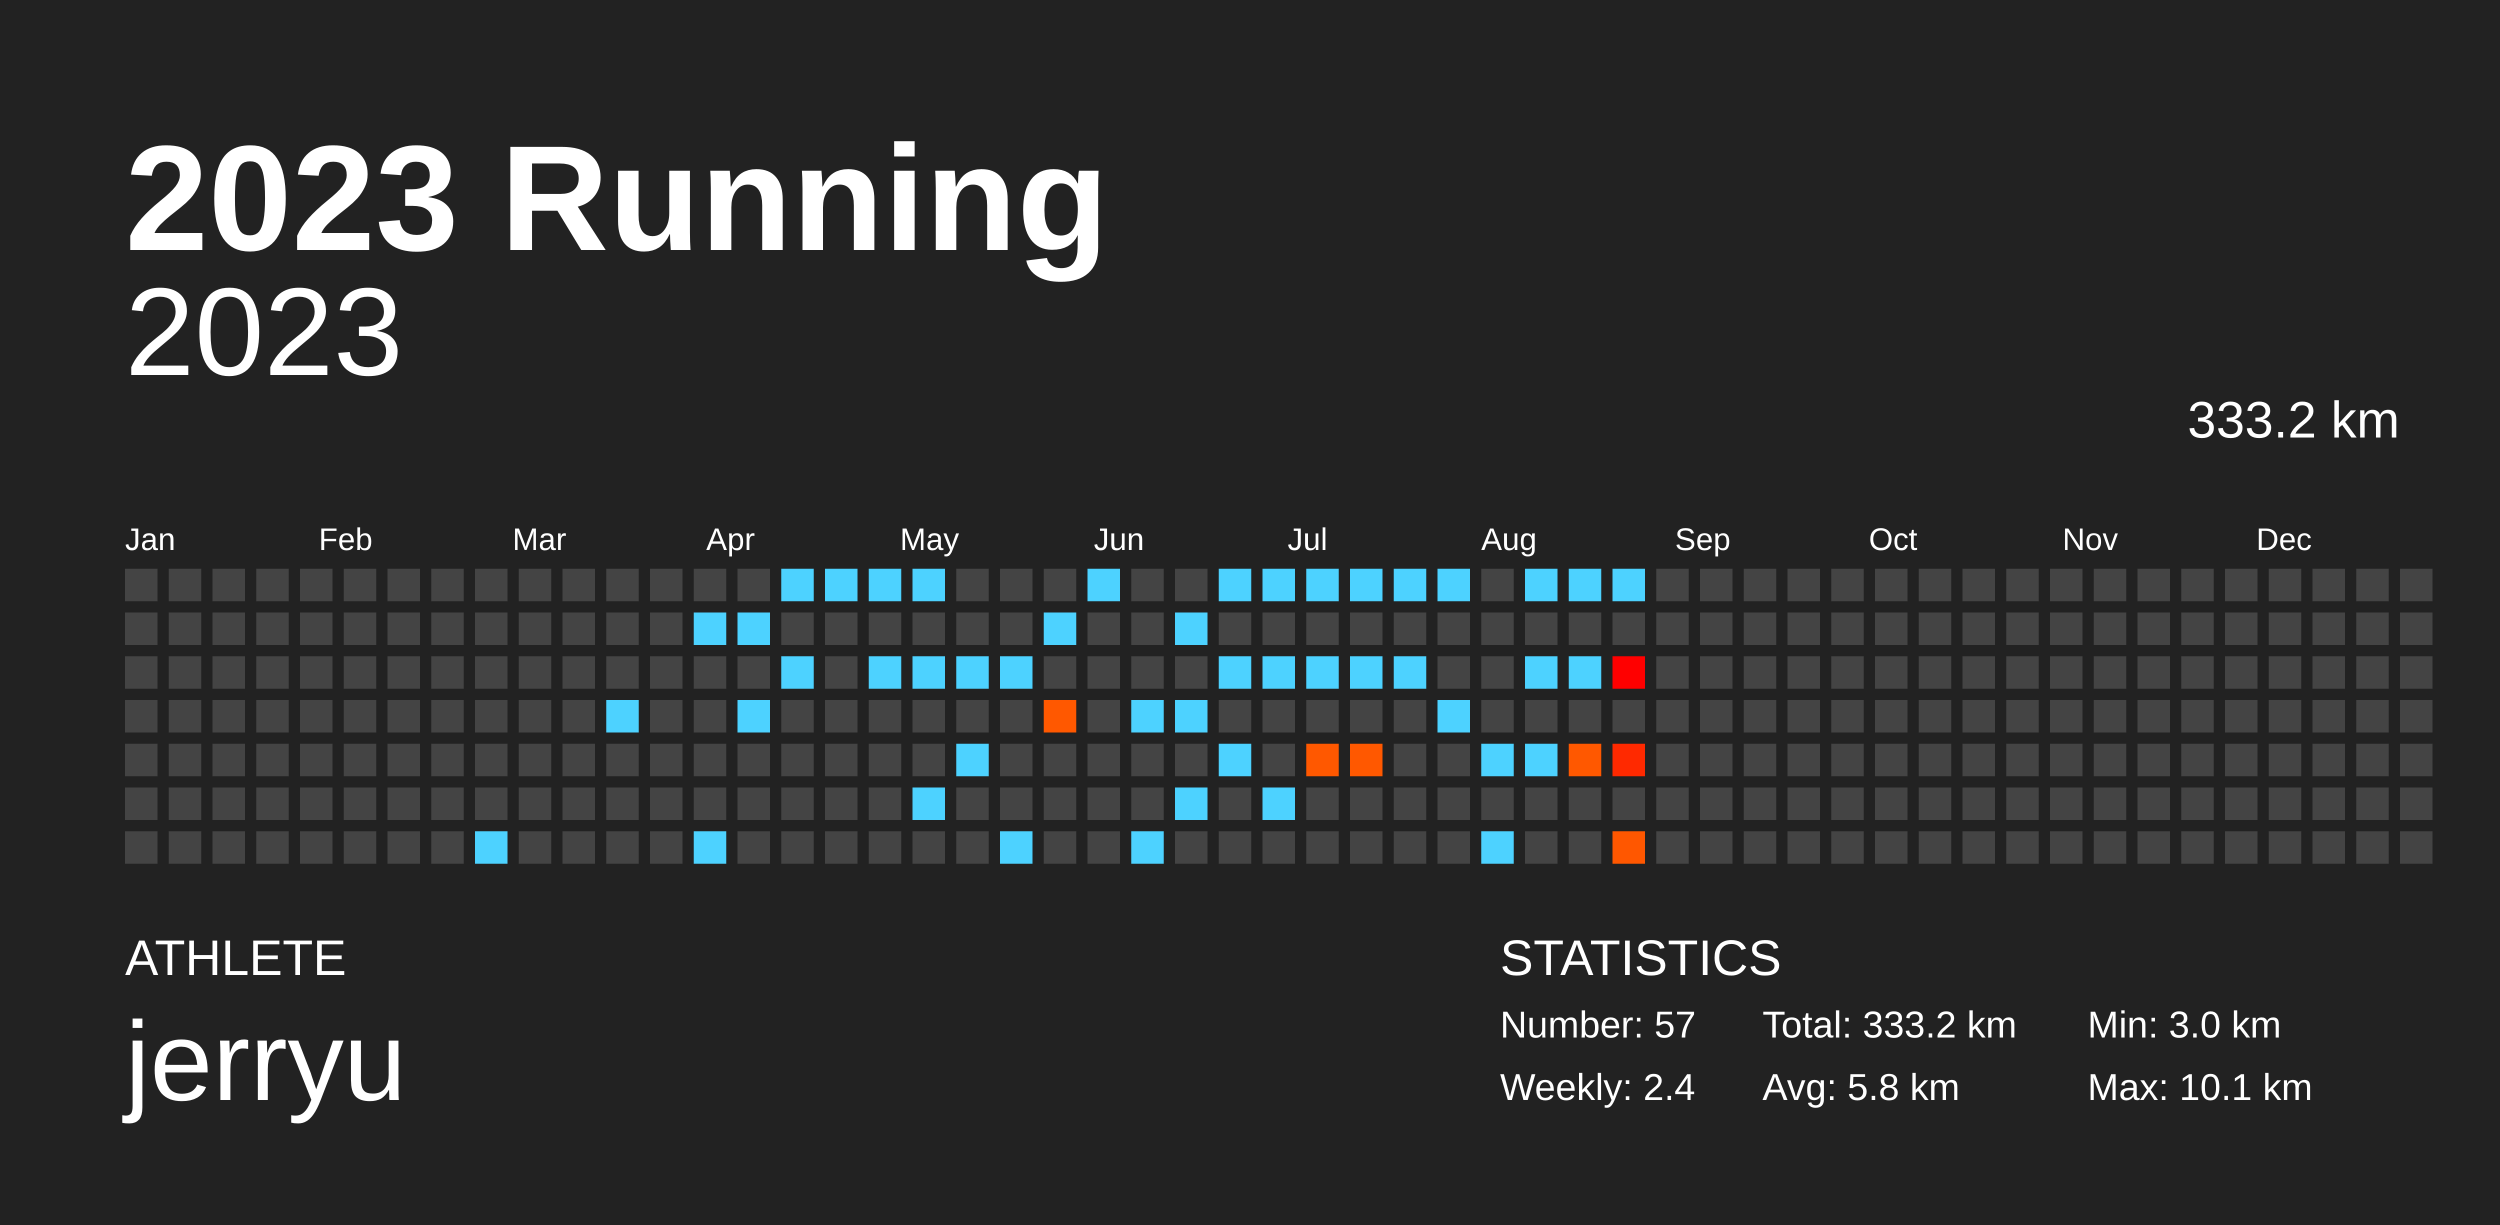
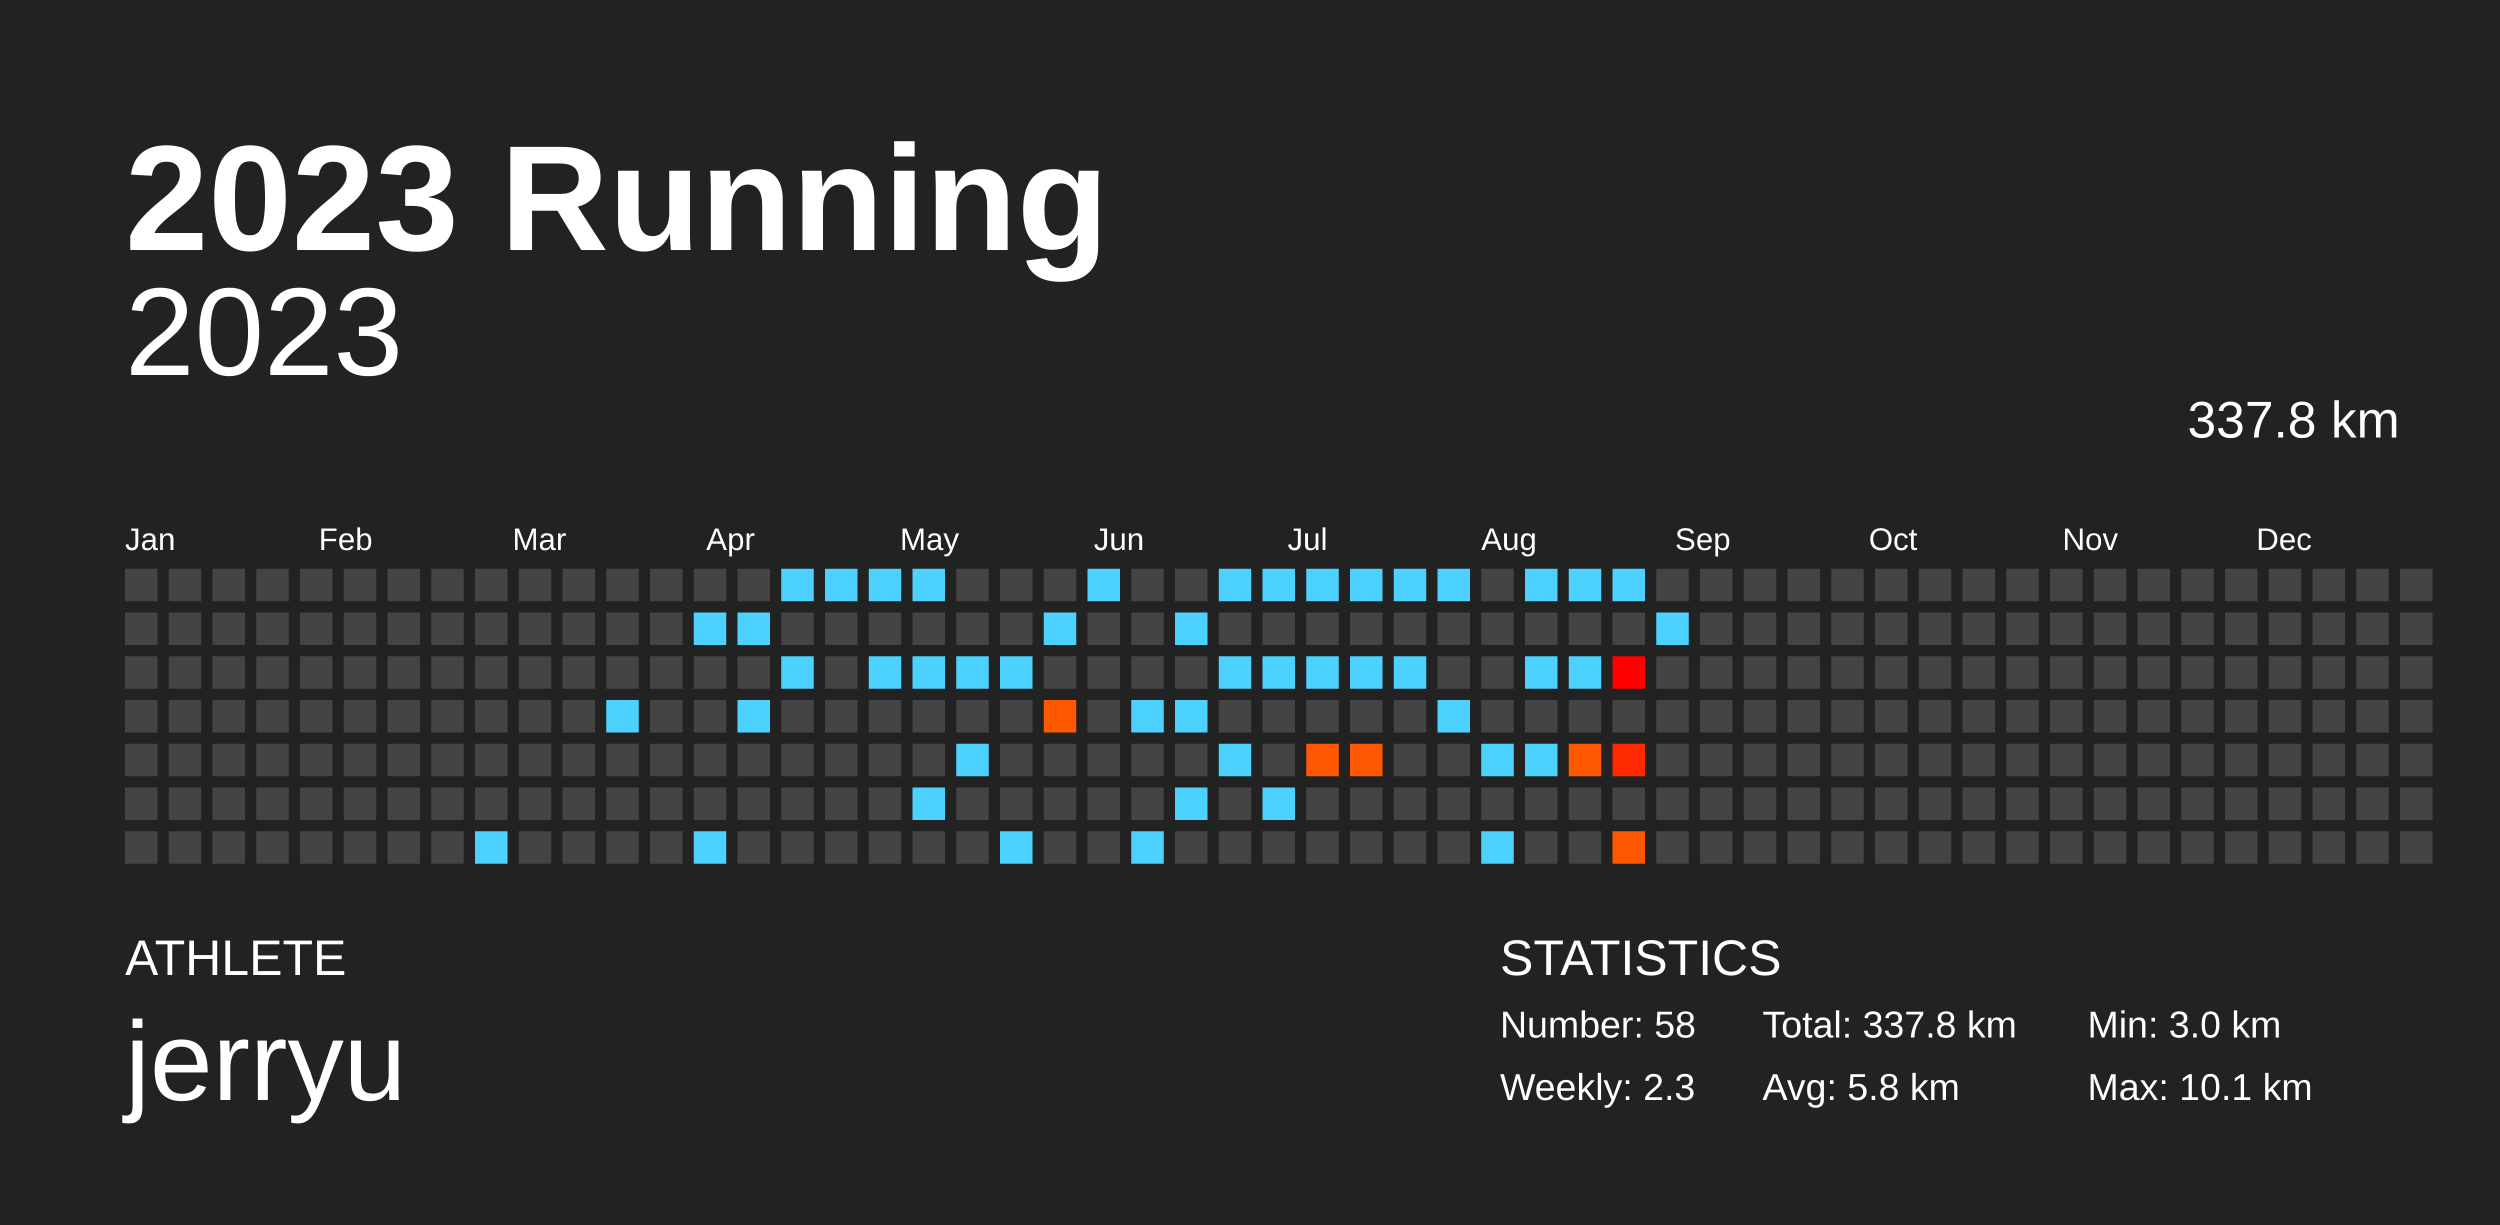
<svg xmlns="http://www.w3.org/2000/svg" baseProfile="full" height="98mm" version="1.1" viewBox="0,0,200,98" width="200mm">
  <defs />
  <rect fill="#222222" height="98" width="200" x="0" y="0" />
  <text fill="#FFFFFF" style="font-size:12px; font-family:Arial; font-weight:bold;" x="10" y="20">2023 Running</text>
  <text fill="#FFFFFF" style="font-size:4px; font-family:Arial" x="10" y="78">ATHLETE</text>
  <text fill="#FFFFFF" style="font-size:9px; font-family:Arial" x="10" y="88">jerryu</text>
  <text fill="#FFFFFF" style="font-size:4px; font-family:Arial" x="120" y="78">STATISTICS</text>
-   <text fill="#FFFFFF" style="font-size:3px; font-family:Arial" x="120" y="83">Number: 57</text>
-   <text fill="#FFFFFF" style="font-size:3px; font-family:Arial" x="120" y="88">Weekly: 2.4</text>
-   <text fill="#FFFFFF" style="font-size:3px; font-family:Arial" x="141" y="83">Total: 333.2 km</text>
+   <text fill="#FFFFFF" style="font-size:3px; font-family:Arial" x="120" y="83">Number: 58</text>
+   <text fill="#FFFFFF" style="font-size:3px; font-family:Arial" x="120" y="88">Weekly: 2.3</text>
+   <text fill="#FFFFFF" style="font-size:3px; font-family:Arial" x="141" y="83">Total: 337.8 km</text>
  <text fill="#FFFFFF" style="font-size:3px; font-family:Arial" x="141" y="88">Avg: 5.8 km</text>
  <text fill="#FFFFFF" style="font-size:3px; font-family:Arial" x="167" y="83">Min: 3.0 km</text>
  <text fill="#FFFFFF" style="font-size:3px; font-family:Arial" x="167" y="88">Max: 10.1 km</text>
  <text alignment-baseline="hanging" fill="#FFFFFF" style="font-size:10.0px; font-family:Arial;" x="10" y="30">2023</text>
-   <text alignment-baseline="hanging" fill="#FFFFFF" style="font-size:4.125px; font-family:Arial;" x="175" y="35">333.2 km</text>
+   <text alignment-baseline="hanging" fill="#FFFFFF" style="font-size:4.125px; font-family:Arial;" x="175" y="35">337.8 km</text>
  <text fill="#FFFFFF" style="font-size:2.5px; font-family:Arial" x="10.0" y="44">Jan</text>
  <text fill="#FFFFFF" style="font-size:2.5px; font-family:Arial" x="25.5" y="44">Feb</text>
  <text fill="#FFFFFF" style="font-size:2.5px; font-family:Arial" x="41.0" y="44">Mar</text>
  <text fill="#FFFFFF" style="font-size:2.5px; font-family:Arial" x="56.5" y="44">Apr</text>
  <text fill="#FFFFFF" style="font-size:2.5px; font-family:Arial" x="72.0" y="44">May</text>
  <text fill="#FFFFFF" style="font-size:2.5px; font-family:Arial" x="87.5" y="44">Jun</text>
  <text fill="#FFFFFF" style="font-size:2.5px; font-family:Arial" x="103.0" y="44">Jul</text>
  <text fill="#FFFFFF" style="font-size:2.5px; font-family:Arial" x="118.5" y="44">Aug</text>
  <text fill="#FFFFFF" style="font-size:2.5px; font-family:Arial" x="134.0" y="44">Sep</text>
  <text fill="#FFFFFF" style="font-size:2.5px; font-family:Arial" x="149.5" y="44">Oct</text>
  <text fill="#FFFFFF" style="font-size:2.5px; font-family:Arial" x="165.0" y="44">Nov</text>
  <text fill="#FFFFFF" style="font-size:2.5px; font-family:Arial" x="180.5" y="44">Dec</text>
  <rect fill="#444444" height="2.6" width="2.6" x="10.0" y="45.5" />
  <rect fill="#444444" height="2.6" width="2.6" x="10.0" y="49.0" />
  <rect fill="#444444" height="2.6" width="2.6" x="10.0" y="52.5" />
  <rect fill="#444444" height="2.6" width="2.6" x="10.0" y="56.0" />
  <rect fill="#444444" height="2.6" width="2.6" x="10.0" y="59.5" />
  <rect fill="#444444" height="2.6" width="2.6" x="10.0" y="63.0" />
  <rect fill="#444444" height="2.6" width="2.6" x="10.0" y="66.5" />
  <rect fill="#444444" height="2.6" width="2.6" x="13.5" y="45.5" />
  <rect fill="#444444" height="2.6" width="2.6" x="13.5" y="49.0" />
  <rect fill="#444444" height="2.6" width="2.6" x="13.5" y="52.5" />
  <rect fill="#444444" height="2.6" width="2.6" x="13.5" y="56.0" />
  <rect fill="#444444" height="2.6" width="2.6" x="13.5" y="59.5" />
  <rect fill="#444444" height="2.6" width="2.6" x="13.5" y="63.0" />
  <rect fill="#444444" height="2.6" width="2.6" x="13.5" y="66.5" />
  <rect fill="#444444" height="2.6" width="2.6" x="17.0" y="45.5" />
  <rect fill="#444444" height="2.6" width="2.6" x="17.0" y="49.0" />
  <rect fill="#444444" height="2.6" width="2.6" x="17.0" y="52.5" />
  <rect fill="#444444" height="2.6" width="2.6" x="17.0" y="56.0" />
  <rect fill="#444444" height="2.6" width="2.6" x="17.0" y="59.5" />
  <rect fill="#444444" height="2.6" width="2.6" x="17.0" y="63.0" />
  <rect fill="#444444" height="2.6" width="2.6" x="17.0" y="66.5" />
  <rect fill="#444444" height="2.6" width="2.6" x="20.5" y="45.5" />
  <rect fill="#444444" height="2.6" width="2.6" x="20.5" y="49.0" />
  <rect fill="#444444" height="2.6" width="2.6" x="20.5" y="52.5" />
  <rect fill="#444444" height="2.6" width="2.6" x="20.5" y="56.0" />
  <rect fill="#444444" height="2.6" width="2.6" x="20.5" y="59.5" />
  <rect fill="#444444" height="2.6" width="2.6" x="20.5" y="63.0" />
  <rect fill="#444444" height="2.6" width="2.6" x="20.5" y="66.5" />
  <rect fill="#444444" height="2.6" width="2.6" x="24.0" y="45.5" />
  <rect fill="#444444" height="2.6" width="2.6" x="24.0" y="49.0" />
  <rect fill="#444444" height="2.6" width="2.6" x="24.0" y="52.5" />
  <rect fill="#444444" height="2.6" width="2.6" x="24.0" y="56.0" />
  <rect fill="#444444" height="2.6" width="2.6" x="24.0" y="59.5" />
  <rect fill="#444444" height="2.6" width="2.6" x="24.0" y="63.0" />
  <rect fill="#444444" height="2.6" width="2.6" x="24.0" y="66.5" />
  <rect fill="#444444" height="2.6" width="2.6" x="27.5" y="45.5" />
  <rect fill="#444444" height="2.6" width="2.6" x="27.5" y="49.0" />
  <rect fill="#444444" height="2.6" width="2.6" x="27.5" y="52.5" />
  <rect fill="#444444" height="2.6" width="2.6" x="27.5" y="56.0" />
  <rect fill="#444444" height="2.6" width="2.6" x="27.5" y="59.5" />
  <rect fill="#444444" height="2.6" width="2.6" x="27.5" y="63.0" />
  <rect fill="#444444" height="2.6" width="2.6" x="27.5" y="66.5" />
  <rect fill="#444444" height="2.6" width="2.6" x="31.0" y="45.5" />
  <rect fill="#444444" height="2.6" width="2.6" x="31.0" y="49.0" />
  <rect fill="#444444" height="2.6" width="2.6" x="31.0" y="52.5" />
  <rect fill="#444444" height="2.6" width="2.6" x="31.0" y="56.0" />
  <rect fill="#444444" height="2.6" width="2.6" x="31.0" y="59.5" />
  <rect fill="#444444" height="2.6" width="2.6" x="31.0" y="63.0" />
  <rect fill="#444444" height="2.6" width="2.6" x="31.0" y="66.5" />
  <rect fill="#444444" height="2.6" width="2.6" x="34.5" y="45.5" />
  <rect fill="#444444" height="2.6" width="2.6" x="34.5" y="49.0" />
  <rect fill="#444444" height="2.6" width="2.6" x="34.5" y="52.5" />
  <rect fill="#444444" height="2.6" width="2.6" x="34.5" y="56.0" />
  <rect fill="#444444" height="2.6" width="2.6" x="34.5" y="59.5" />
  <rect fill="#444444" height="2.6" width="2.6" x="34.5" y="63.0" />
  <rect fill="#444444" height="2.6" width="2.6" x="34.5" y="66.5" />
  <rect fill="#444444" height="2.6" width="2.6" x="38.0" y="45.5" />
  <rect fill="#444444" height="2.6" width="2.6" x="38.0" y="49.0" />
  <rect fill="#444444" height="2.6" width="2.6" x="38.0" y="52.5" />
  <rect fill="#444444" height="2.6" width="2.6" x="38.0" y="56.0" />
  <rect fill="#444444" height="2.6" width="2.6" x="38.0" y="59.5" />
  <rect fill="#444444" height="2.6" width="2.6" x="38.0" y="63.0" />
  <rect fill="#4dd2ff" height="2.6" width="2.6" x="38.0" y="66.5" />
  <rect fill="#444444" height="2.6" width="2.6" x="41.5" y="45.5" />
  <rect fill="#444444" height="2.6" width="2.6" x="41.5" y="49.0" />
  <rect fill="#444444" height="2.6" width="2.6" x="41.5" y="52.5" />
  <rect fill="#444444" height="2.6" width="2.6" x="41.5" y="56.0" />
  <rect fill="#444444" height="2.6" width="2.6" x="41.5" y="59.5" />
  <rect fill="#444444" height="2.6" width="2.6" x="41.5" y="63.0" />
  <rect fill="#444444" height="2.6" width="2.6" x="41.5" y="66.5" />
  <rect fill="#444444" height="2.6" width="2.6" x="45.0" y="45.5" />
  <rect fill="#444444" height="2.6" width="2.6" x="45.0" y="49.0" />
  <rect fill="#444444" height="2.6" width="2.6" x="45.0" y="52.5" />
  <rect fill="#444444" height="2.6" width="2.6" x="45.0" y="56.0" />
  <rect fill="#444444" height="2.6" width="2.6" x="45.0" y="59.5" />
  <rect fill="#444444" height="2.6" width="2.6" x="45.0" y="63.0" />
  <rect fill="#444444" height="2.6" width="2.6" x="45.0" y="66.5" />
  <rect fill="#444444" height="2.6" width="2.6" x="48.5" y="45.5" />
  <rect fill="#444444" height="2.6" width="2.6" x="48.5" y="49.0" />
  <rect fill="#444444" height="2.6" width="2.6" x="48.5" y="52.5" />
  <rect fill="#4dd2ff" height="2.6" width="2.6" x="48.5" y="56.0" />
  <rect fill="#444444" height="2.6" width="2.6" x="48.5" y="59.5" />
  <rect fill="#444444" height="2.6" width="2.6" x="48.5" y="63.0" />
  <rect fill="#444444" height="2.6" width="2.6" x="48.5" y="66.5" />
  <rect fill="#444444" height="2.6" width="2.6" x="52.0" y="45.5" />
  <rect fill="#444444" height="2.6" width="2.6" x="52.0" y="49.0" />
  <rect fill="#444444" height="2.6" width="2.6" x="52.0" y="52.5" />
  <rect fill="#444444" height="2.6" width="2.6" x="52.0" y="56.0" />
  <rect fill="#444444" height="2.6" width="2.6" x="52.0" y="59.5" />
  <rect fill="#444444" height="2.6" width="2.6" x="52.0" y="63.0" />
  <rect fill="#444444" height="2.6" width="2.6" x="52.0" y="66.5" />
  <rect fill="#444444" height="2.6" width="2.6" x="55.5" y="45.5" />
  <rect fill="#4dd2ff" height="2.6" width="2.6" x="55.5" y="49.0" />
  <rect fill="#444444" height="2.6" width="2.6" x="55.5" y="52.5" />
  <rect fill="#444444" height="2.6" width="2.6" x="55.5" y="56.0" />
  <rect fill="#444444" height="2.6" width="2.6" x="55.5" y="59.5" />
  <rect fill="#444444" height="2.6" width="2.6" x="55.5" y="63.0" />
  <rect fill="#4dd2ff" height="2.6" width="2.6" x="55.5" y="66.5" />
  <rect fill="#444444" height="2.6" width="2.6" x="59.0" y="45.5" />
  <rect fill="#4dd2ff" height="2.6" width="2.6" x="59.0" y="49.0" />
  <rect fill="#444444" height="2.6" width="2.6" x="59.0" y="52.5" />
  <rect fill="#4dd2ff" height="2.6" width="2.6" x="59.0" y="56.0" />
  <rect fill="#444444" height="2.6" width="2.6" x="59.0" y="59.5" />
  <rect fill="#444444" height="2.6" width="2.6" x="59.0" y="63.0" />
  <rect fill="#444444" height="2.6" width="2.6" x="59.0" y="66.5" />
  <rect fill="#4dd2ff" height="2.6" width="2.6" x="62.5" y="45.5" />
  <rect fill="#444444" height="2.6" width="2.6" x="62.5" y="49.0" />
  <rect fill="#4dd2ff" height="2.6" width="2.6" x="62.5" y="52.5" />
  <rect fill="#444444" height="2.6" width="2.6" x="62.5" y="56.0" />
  <rect fill="#444444" height="2.6" width="2.6" x="62.5" y="59.5" />
  <rect fill="#444444" height="2.6" width="2.6" x="62.5" y="63.0" />
  <rect fill="#444444" height="2.6" width="2.6" x="62.5" y="66.5" />
  <rect fill="#4dd2ff" height="2.6" width="2.6" x="66.0" y="45.5" />
  <rect fill="#444444" height="2.6" width="2.6" x="66.0" y="49.0" />
  <rect fill="#444444" height="2.6" width="2.6" x="66.0" y="52.5" />
  <rect fill="#444444" height="2.6" width="2.6" x="66.0" y="56.0" />
  <rect fill="#444444" height="2.6" width="2.6" x="66.0" y="59.5" />
  <rect fill="#444444" height="2.6" width="2.6" x="66.0" y="63.0" />
  <rect fill="#444444" height="2.6" width="2.6" x="66.0" y="66.5" />
  <rect fill="#4dd2ff" height="2.6" width="2.6" x="69.5" y="45.5" />
  <rect fill="#444444" height="2.6" width="2.6" x="69.5" y="49.0" />
  <rect fill="#4dd2ff" height="2.6" width="2.6" x="69.5" y="52.5" />
  <rect fill="#444444" height="2.6" width="2.6" x="69.5" y="56.0" />
  <rect fill="#444444" height="2.6" width="2.6" x="69.5" y="59.5" />
  <rect fill="#444444" height="2.6" width="2.6" x="69.5" y="63.0" />
  <rect fill="#444444" height="2.6" width="2.6" x="69.5" y="66.5" />
  <rect fill="#4dd2ff" height="2.6" width="2.6" x="73.0" y="45.5" />
  <rect fill="#444444" height="2.6" width="2.6" x="73.0" y="49.0" />
  <rect fill="#4dd2ff" height="2.6" width="2.6" x="73.0" y="52.5" />
  <rect fill="#444444" height="2.6" width="2.6" x="73.0" y="56.0" />
  <rect fill="#444444" height="2.6" width="2.6" x="73.0" y="59.5" />
  <rect fill="#4dd2ff" height="2.6" width="2.6" x="73.0" y="63.0" />
  <rect fill="#444444" height="2.6" width="2.6" x="73.0" y="66.5" />
  <rect fill="#444444" height="2.6" width="2.6" x="76.5" y="45.5" />
  <rect fill="#444444" height="2.6" width="2.6" x="76.5" y="49.0" />
  <rect fill="#4dd2ff" height="2.6" width="2.6" x="76.5" y="52.5" />
  <rect fill="#444444" height="2.6" width="2.6" x="76.5" y="56.0" />
  <rect fill="#4dd2ff" height="2.6" width="2.6" x="76.5" y="59.5" />
  <rect fill="#444444" height="2.6" width="2.6" x="76.5" y="63.0" />
  <rect fill="#444444" height="2.6" width="2.6" x="76.5" y="66.5" />
  <rect fill="#444444" height="2.6" width="2.6" x="80.0" y="45.5" />
  <rect fill="#444444" height="2.6" width="2.6" x="80.0" y="49.0" />
  <rect fill="#4dd2ff" height="2.6" width="2.6" x="80.0" y="52.5" />
  <rect fill="#444444" height="2.6" width="2.6" x="80.0" y="56.0" />
  <rect fill="#444444" height="2.6" width="2.6" x="80.0" y="59.5" />
  <rect fill="#444444" height="2.6" width="2.6" x="80.0" y="63.0" />
  <rect fill="#4dd2ff" height="2.6" width="2.6" x="80.0" y="66.5" />
  <rect fill="#444444" height="2.6" width="2.6" x="83.5" y="45.5" />
  <rect fill="#4dd2ff" height="2.6" width="2.6" x="83.5" y="49.0" />
  <rect fill="#444444" height="2.6" width="2.6" x="83.5" y="52.5" />
  <rect fill="#ff5800" height="2.6" width="2.6" x="83.5" y="56.0" />
  <rect fill="#444444" height="2.6" width="2.6" x="83.5" y="59.5" />
  <rect fill="#444444" height="2.6" width="2.6" x="83.5" y="63.0" />
  <rect fill="#444444" height="2.6" width="2.6" x="83.5" y="66.5" />
  <rect fill="#4dd2ff" height="2.6" width="2.6" x="87.0" y="45.5" />
  <rect fill="#444444" height="2.6" width="2.6" x="87.0" y="49.0" />
  <rect fill="#444444" height="2.6" width="2.6" x="87.0" y="52.5" />
  <rect fill="#444444" height="2.6" width="2.6" x="87.0" y="56.0" />
  <rect fill="#444444" height="2.6" width="2.6" x="87.0" y="59.5" />
  <rect fill="#444444" height="2.6" width="2.6" x="87.0" y="63.0" />
  <rect fill="#444444" height="2.6" width="2.6" x="87.0" y="66.5" />
  <rect fill="#444444" height="2.6" width="2.6" x="90.5" y="45.5" />
  <rect fill="#444444" height="2.6" width="2.6" x="90.5" y="49.0" />
  <rect fill="#444444" height="2.6" width="2.6" x="90.5" y="52.5" />
  <rect fill="#4dd2ff" height="2.6" width="2.6" x="90.5" y="56.0" />
  <rect fill="#444444" height="2.6" width="2.6" x="90.5" y="59.5" />
  <rect fill="#444444" height="2.6" width="2.6" x="90.5" y="63.0" />
  <rect fill="#4dd2ff" height="2.6" width="2.6" x="90.5" y="66.5" />
  <rect fill="#444444" height="2.6" width="2.6" x="94.0" y="45.5" />
  <rect fill="#4dd2ff" height="2.6" width="2.6" x="94.0" y="49.0" />
  <rect fill="#444444" height="2.6" width="2.6" x="94.0" y="52.5" />
  <rect fill="#4dd2ff" height="2.6" width="2.6" x="94.0" y="56.0" />
  <rect fill="#444444" height="2.6" width="2.6" x="94.0" y="59.5" />
  <rect fill="#4dd2ff" height="2.6" width="2.6" x="94.0" y="63.0" />
  <rect fill="#444444" height="2.6" width="2.6" x="94.0" y="66.5" />
  <rect fill="#4dd2ff" height="2.6" width="2.6" x="97.5" y="45.5" />
  <rect fill="#444444" height="2.6" width="2.6" x="97.5" y="49.0" />
  <rect fill="#4dd2ff" height="2.6" width="2.6" x="97.5" y="52.5" />
  <rect fill="#444444" height="2.6" width="2.6" x="97.5" y="56.0" />
  <rect fill="#4dd2ff" height="2.6" width="2.6" x="97.5" y="59.5" />
  <rect fill="#444444" height="2.6" width="2.6" x="97.5" y="63.0" />
  <rect fill="#444444" height="2.6" width="2.6" x="97.5" y="66.5" />
  <rect fill="#4dd2ff" height="2.6" width="2.6" x="101.0" y="45.5" />
  <rect fill="#444444" height="2.6" width="2.6" x="101.0" y="49.0" />
  <rect fill="#4dd2ff" height="2.6" width="2.6" x="101.0" y="52.5" />
  <rect fill="#444444" height="2.6" width="2.6" x="101.0" y="56.0" />
  <rect fill="#444444" height="2.6" width="2.6" x="101.0" y="59.5" />
  <rect fill="#4dd2ff" height="2.6" width="2.6" x="101.0" y="63.0" />
  <rect fill="#444444" height="2.6" width="2.6" x="101.0" y="66.5" />
  <rect fill="#4dd2ff" height="2.6" width="2.6" x="104.5" y="45.5" />
  <rect fill="#444444" height="2.6" width="2.6" x="104.5" y="49.0" />
  <rect fill="#4dd2ff" height="2.6" width="2.6" x="104.5" y="52.5" />
  <rect fill="#444444" height="2.6" width="2.6" x="104.5" y="56.0" />
  <rect fill="#ff5800" height="2.6" width="2.6" x="104.5" y="59.5" />
  <rect fill="#444444" height="2.6" width="2.6" x="104.5" y="63.0" />
  <rect fill="#444444" height="2.6" width="2.6" x="104.5" y="66.5" />
  <rect fill="#4dd2ff" height="2.6" width="2.6" x="108.0" y="45.5" />
  <rect fill="#444444" height="2.6" width="2.6" x="108.0" y="49.0" />
  <rect fill="#4dd2ff" height="2.6" width="2.6" x="108.0" y="52.5" />
  <rect fill="#444444" height="2.6" width="2.6" x="108.0" y="56.0" />
  <rect fill="#ff5800" height="2.6" width="2.6" x="108.0" y="59.5" />
  <rect fill="#444444" height="2.6" width="2.6" x="108.0" y="63.0" />
  <rect fill="#444444" height="2.6" width="2.6" x="108.0" y="66.5" />
  <rect fill="#4dd2ff" height="2.6" width="2.6" x="111.5" y="45.5" />
  <rect fill="#444444" height="2.6" width="2.6" x="111.5" y="49.0" />
  <rect fill="#4dd2ff" height="2.6" width="2.6" x="111.5" y="52.5" />
  <rect fill="#444444" height="2.6" width="2.6" x="111.5" y="56.0" />
  <rect fill="#444444" height="2.6" width="2.6" x="111.5" y="59.5" />
  <rect fill="#444444" height="2.6" width="2.6" x="111.5" y="63.0" />
  <rect fill="#444444" height="2.6" width="2.6" x="111.5" y="66.5" />
  <rect fill="#4dd2ff" height="2.6" width="2.6" x="115.0" y="45.5" />
  <rect fill="#444444" height="2.6" width="2.6" x="115.0" y="49.0" />
  <rect fill="#444444" height="2.6" width="2.6" x="115.0" y="52.5" />
  <rect fill="#4dd2ff" height="2.6" width="2.6" x="115.0" y="56.0" />
  <rect fill="#444444" height="2.6" width="2.6" x="115.0" y="59.5" />
  <rect fill="#444444" height="2.6" width="2.6" x="115.0" y="63.0" />
  <rect fill="#444444" height="2.6" width="2.6" x="115.0" y="66.5" />
  <rect fill="#444444" height="2.6" width="2.6" x="118.5" y="45.5" />
  <rect fill="#444444" height="2.6" width="2.6" x="118.5" y="49.0" />
  <rect fill="#444444" height="2.6" width="2.6" x="118.5" y="52.5" />
  <rect fill="#444444" height="2.6" width="2.6" x="118.5" y="56.0" />
  <rect fill="#4dd2ff" height="2.6" width="2.6" x="118.5" y="59.5" />
  <rect fill="#444444" height="2.6" width="2.6" x="118.5" y="63.0" />
  <rect fill="#4dd2ff" height="2.6" width="2.6" x="118.5" y="66.5" />
  <rect fill="#4dd2ff" height="2.6" width="2.6" x="122.0" y="45.5" />
  <rect fill="#444444" height="2.6" width="2.6" x="122.0" y="49.0" />
  <rect fill="#4dd2ff" height="2.6" width="2.6" x="122.0" y="52.5" />
  <rect fill="#444444" height="2.6" width="2.6" x="122.0" y="56.0" />
  <rect fill="#4dd2ff" height="2.6" width="2.6" x="122.0" y="59.5" />
  <rect fill="#444444" height="2.6" width="2.6" x="122.0" y="63.0" />
  <rect fill="#444444" height="2.6" width="2.6" x="122.0" y="66.5" />
  <rect fill="#4dd2ff" height="2.6" width="2.6" x="125.5" y="45.5" />
  <rect fill="#444444" height="2.6" width="2.6" x="125.5" y="49.0" />
  <rect fill="#4dd2ff" height="2.6" width="2.6" x="125.5" y="52.5" />
  <rect fill="#444444" height="2.6" width="2.6" x="125.5" y="56.0" />
  <rect fill="#ff5800" height="2.6" width="2.6" x="125.5" y="59.5" />
  <rect fill="#444444" height="2.6" width="2.6" x="125.5" y="63.0" />
  <rect fill="#444444" height="2.6" width="2.6" x="125.5" y="66.5" />
  <rect fill="#4dd2ff" height="2.6" width="2.6" x="129.0" y="45.5" />
  <rect fill="#444444" height="2.6" width="2.6" x="129.0" y="49.0" />
  <rect fill="#ff0000" height="2.6" width="2.6" x="129.0" y="52.5" />
  <rect fill="#444444" height="2.6" width="2.6" x="129.0" y="56.0" />
  <rect fill="#ff2900" height="2.6" width="2.6" x="129.0" y="59.5" />
  <rect fill="#444444" height="2.6" width="2.6" x="129.0" y="63.0" />
  <rect fill="#ff5700" height="2.6" width="2.6" x="129.0" y="66.5" />
  <rect fill="#444444" height="2.6" width="2.6" x="132.5" y="45.5" />
-   <rect fill="#444444" height="2.6" width="2.6" x="132.5" y="49.0" />
+   <rect fill="#4dd2ff" height="2.6" width="2.6" x="132.5" y="49.0" />
  <rect fill="#444444" height="2.6" width="2.6" x="132.5" y="52.5" />
  <rect fill="#444444" height="2.6" width="2.6" x="132.5" y="56.0" />
  <rect fill="#444444" height="2.6" width="2.6" x="132.5" y="59.5" />
  <rect fill="#444444" height="2.6" width="2.6" x="132.5" y="63.0" />
  <rect fill="#444444" height="2.6" width="2.6" x="132.5" y="66.5" />
  <rect fill="#444444" height="2.6" width="2.6" x="136.0" y="45.5" />
  <rect fill="#444444" height="2.6" width="2.6" x="136.0" y="49.0" />
  <rect fill="#444444" height="2.6" width="2.6" x="136.0" y="52.5" />
  <rect fill="#444444" height="2.6" width="2.6" x="136.0" y="56.0" />
  <rect fill="#444444" height="2.6" width="2.6" x="136.0" y="59.5" />
  <rect fill="#444444" height="2.6" width="2.6" x="136.0" y="63.0" />
  <rect fill="#444444" height="2.6" width="2.6" x="136.0" y="66.5" />
  <rect fill="#444444" height="2.6" width="2.6" x="139.5" y="45.5" />
  <rect fill="#444444" height="2.6" width="2.6" x="139.5" y="49.0" />
  <rect fill="#444444" height="2.6" width="2.6" x="139.5" y="52.5" />
  <rect fill="#444444" height="2.6" width="2.6" x="139.5" y="56.0" />
  <rect fill="#444444" height="2.6" width="2.6" x="139.5" y="59.5" />
  <rect fill="#444444" height="2.6" width="2.6" x="139.5" y="63.0" />
  <rect fill="#444444" height="2.6" width="2.6" x="139.5" y="66.5" />
  <rect fill="#444444" height="2.6" width="2.6" x="143.0" y="45.5" />
  <rect fill="#444444" height="2.6" width="2.6" x="143.0" y="49.0" />
  <rect fill="#444444" height="2.6" width="2.6" x="143.0" y="52.5" />
  <rect fill="#444444" height="2.6" width="2.6" x="143.0" y="56.0" />
  <rect fill="#444444" height="2.6" width="2.6" x="143.0" y="59.5" />
  <rect fill="#444444" height="2.6" width="2.6" x="143.0" y="63.0" />
  <rect fill="#444444" height="2.6" width="2.6" x="143.0" y="66.5" />
  <rect fill="#444444" height="2.6" width="2.6" x="146.5" y="45.5" />
  <rect fill="#444444" height="2.6" width="2.6" x="146.5" y="49.0" />
  <rect fill="#444444" height="2.6" width="2.6" x="146.5" y="52.5" />
  <rect fill="#444444" height="2.6" width="2.6" x="146.5" y="56.0" />
  <rect fill="#444444" height="2.6" width="2.6" x="146.5" y="59.5" />
  <rect fill="#444444" height="2.6" width="2.6" x="146.5" y="63.0" />
  <rect fill="#444444" height="2.6" width="2.6" x="146.5" y="66.5" />
  <rect fill="#444444" height="2.6" width="2.6" x="150.0" y="45.5" />
  <rect fill="#444444" height="2.6" width="2.6" x="150.0" y="49.0" />
  <rect fill="#444444" height="2.6" width="2.6" x="150.0" y="52.5" />
  <rect fill="#444444" height="2.6" width="2.6" x="150.0" y="56.0" />
  <rect fill="#444444" height="2.6" width="2.6" x="150.0" y="59.5" />
  <rect fill="#444444" height="2.6" width="2.6" x="150.0" y="63.0" />
  <rect fill="#444444" height="2.6" width="2.6" x="150.0" y="66.5" />
  <rect fill="#444444" height="2.6" width="2.6" x="153.5" y="45.5" />
  <rect fill="#444444" height="2.6" width="2.6" x="153.5" y="49.0" />
  <rect fill="#444444" height="2.6" width="2.6" x="153.5" y="52.5" />
  <rect fill="#444444" height="2.6" width="2.6" x="153.5" y="56.0" />
  <rect fill="#444444" height="2.6" width="2.6" x="153.5" y="59.5" />
  <rect fill="#444444" height="2.6" width="2.6" x="153.5" y="63.0" />
  <rect fill="#444444" height="2.6" width="2.6" x="153.5" y="66.5" />
  <rect fill="#444444" height="2.6" width="2.6" x="157.0" y="45.5" />
  <rect fill="#444444" height="2.6" width="2.6" x="157.0" y="49.0" />
  <rect fill="#444444" height="2.6" width="2.6" x="157.0" y="52.5" />
  <rect fill="#444444" height="2.6" width="2.6" x="157.0" y="56.0" />
  <rect fill="#444444" height="2.6" width="2.6" x="157.0" y="59.5" />
  <rect fill="#444444" height="2.6" width="2.6" x="157.0" y="63.0" />
  <rect fill="#444444" height="2.6" width="2.6" x="157.0" y="66.5" />
  <rect fill="#444444" height="2.6" width="2.6" x="160.5" y="45.5" />
  <rect fill="#444444" height="2.6" width="2.6" x="160.5" y="49.0" />
  <rect fill="#444444" height="2.6" width="2.6" x="160.5" y="52.5" />
  <rect fill="#444444" height="2.6" width="2.6" x="160.5" y="56.0" />
  <rect fill="#444444" height="2.6" width="2.6" x="160.5" y="59.5" />
  <rect fill="#444444" height="2.6" width="2.6" x="160.5" y="63.0" />
  <rect fill="#444444" height="2.6" width="2.6" x="160.5" y="66.5" />
  <rect fill="#444444" height="2.6" width="2.6" x="164.0" y="45.5" />
  <rect fill="#444444" height="2.6" width="2.6" x="164.0" y="49.0" />
  <rect fill="#444444" height="2.6" width="2.6" x="164.0" y="52.5" />
  <rect fill="#444444" height="2.6" width="2.6" x="164.0" y="56.0" />
  <rect fill="#444444" height="2.6" width="2.6" x="164.0" y="59.5" />
  <rect fill="#444444" height="2.6" width="2.6" x="164.0" y="63.0" />
  <rect fill="#444444" height="2.6" width="2.6" x="164.0" y="66.5" />
  <rect fill="#444444" height="2.6" width="2.6" x="167.5" y="45.5" />
  <rect fill="#444444" height="2.6" width="2.6" x="167.5" y="49.0" />
  <rect fill="#444444" height="2.6" width="2.6" x="167.5" y="52.5" />
  <rect fill="#444444" height="2.6" width="2.6" x="167.5" y="56.0" />
  <rect fill="#444444" height="2.6" width="2.6" x="167.5" y="59.5" />
  <rect fill="#444444" height="2.6" width="2.6" x="167.5" y="63.0" />
  <rect fill="#444444" height="2.6" width="2.6" x="167.5" y="66.5" />
  <rect fill="#444444" height="2.6" width="2.6" x="171.0" y="45.5" />
  <rect fill="#444444" height="2.6" width="2.6" x="171.0" y="49.0" />
  <rect fill="#444444" height="2.6" width="2.6" x="171.0" y="52.5" />
  <rect fill="#444444" height="2.6" width="2.6" x="171.0" y="56.0" />
  <rect fill="#444444" height="2.6" width="2.6" x="171.0" y="59.5" />
  <rect fill="#444444" height="2.6" width="2.6" x="171.0" y="63.0" />
  <rect fill="#444444" height="2.6" width="2.6" x="171.0" y="66.5" />
  <rect fill="#444444" height="2.6" width="2.6" x="174.5" y="45.5" />
  <rect fill="#444444" height="2.6" width="2.6" x="174.5" y="49.0" />
  <rect fill="#444444" height="2.6" width="2.6" x="174.5" y="52.5" />
  <rect fill="#444444" height="2.6" width="2.6" x="174.5" y="56.0" />
  <rect fill="#444444" height="2.6" width="2.6" x="174.5" y="59.5" />
  <rect fill="#444444" height="2.6" width="2.6" x="174.5" y="63.0" />
  <rect fill="#444444" height="2.6" width="2.6" x="174.5" y="66.5" />
  <rect fill="#444444" height="2.6" width="2.6" x="178.0" y="45.5" />
  <rect fill="#444444" height="2.6" width="2.6" x="178.0" y="49.0" />
  <rect fill="#444444" height="2.6" width="2.6" x="178.0" y="52.5" />
  <rect fill="#444444" height="2.6" width="2.6" x="178.0" y="56.0" />
  <rect fill="#444444" height="2.6" width="2.6" x="178.0" y="59.5" />
  <rect fill="#444444" height="2.6" width="2.6" x="178.0" y="63.0" />
  <rect fill="#444444" height="2.6" width="2.6" x="178.0" y="66.5" />
  <rect fill="#444444" height="2.6" width="2.6" x="181.5" y="45.5" />
  <rect fill="#444444" height="2.6" width="2.6" x="181.5" y="49.0" />
  <rect fill="#444444" height="2.6" width="2.6" x="181.5" y="52.5" />
  <rect fill="#444444" height="2.6" width="2.6" x="181.5" y="56.0" />
  <rect fill="#444444" height="2.6" width="2.6" x="181.5" y="59.5" />
  <rect fill="#444444" height="2.6" width="2.6" x="181.5" y="63.0" />
  <rect fill="#444444" height="2.6" width="2.6" x="181.5" y="66.5" />
  <rect fill="#444444" height="2.6" width="2.6" x="185.0" y="45.5" />
  <rect fill="#444444" height="2.6" width="2.6" x="185.0" y="49.0" />
  <rect fill="#444444" height="2.6" width="2.6" x="185.0" y="52.5" />
  <rect fill="#444444" height="2.6" width="2.6" x="185.0" y="56.0" />
  <rect fill="#444444" height="2.6" width="2.6" x="185.0" y="59.5" />
  <rect fill="#444444" height="2.6" width="2.6" x="185.0" y="63.0" />
  <rect fill="#444444" height="2.6" width="2.6" x="185.0" y="66.5" />
  <rect fill="#444444" height="2.6" width="2.6" x="188.5" y="45.5" />
  <rect fill="#444444" height="2.6" width="2.6" x="188.5" y="49.0" />
  <rect fill="#444444" height="2.6" width="2.6" x="188.5" y="52.5" />
  <rect fill="#444444" height="2.6" width="2.6" x="188.5" y="56.0" />
  <rect fill="#444444" height="2.6" width="2.6" x="188.5" y="59.5" />
  <rect fill="#444444" height="2.6" width="2.6" x="188.5" y="63.0" />
  <rect fill="#444444" height="2.6" width="2.6" x="188.5" y="66.5" />
  <rect fill="#444444" height="2.6" width="2.6" x="192.0" y="45.5" />
  <rect fill="#444444" height="2.6" width="2.6" x="192.0" y="49.0" />
  <rect fill="#444444" height="2.6" width="2.6" x="192.0" y="52.5" />
  <rect fill="#444444" height="2.6" width="2.6" x="192.0" y="56.0" />
  <rect fill="#444444" height="2.6" width="2.6" x="192.0" y="59.5" />
  <rect fill="#444444" height="2.6" width="2.6" x="192.0" y="63.0" />
  <rect fill="#444444" height="2.6" width="2.6" x="192.0" y="66.5" />
</svg>
